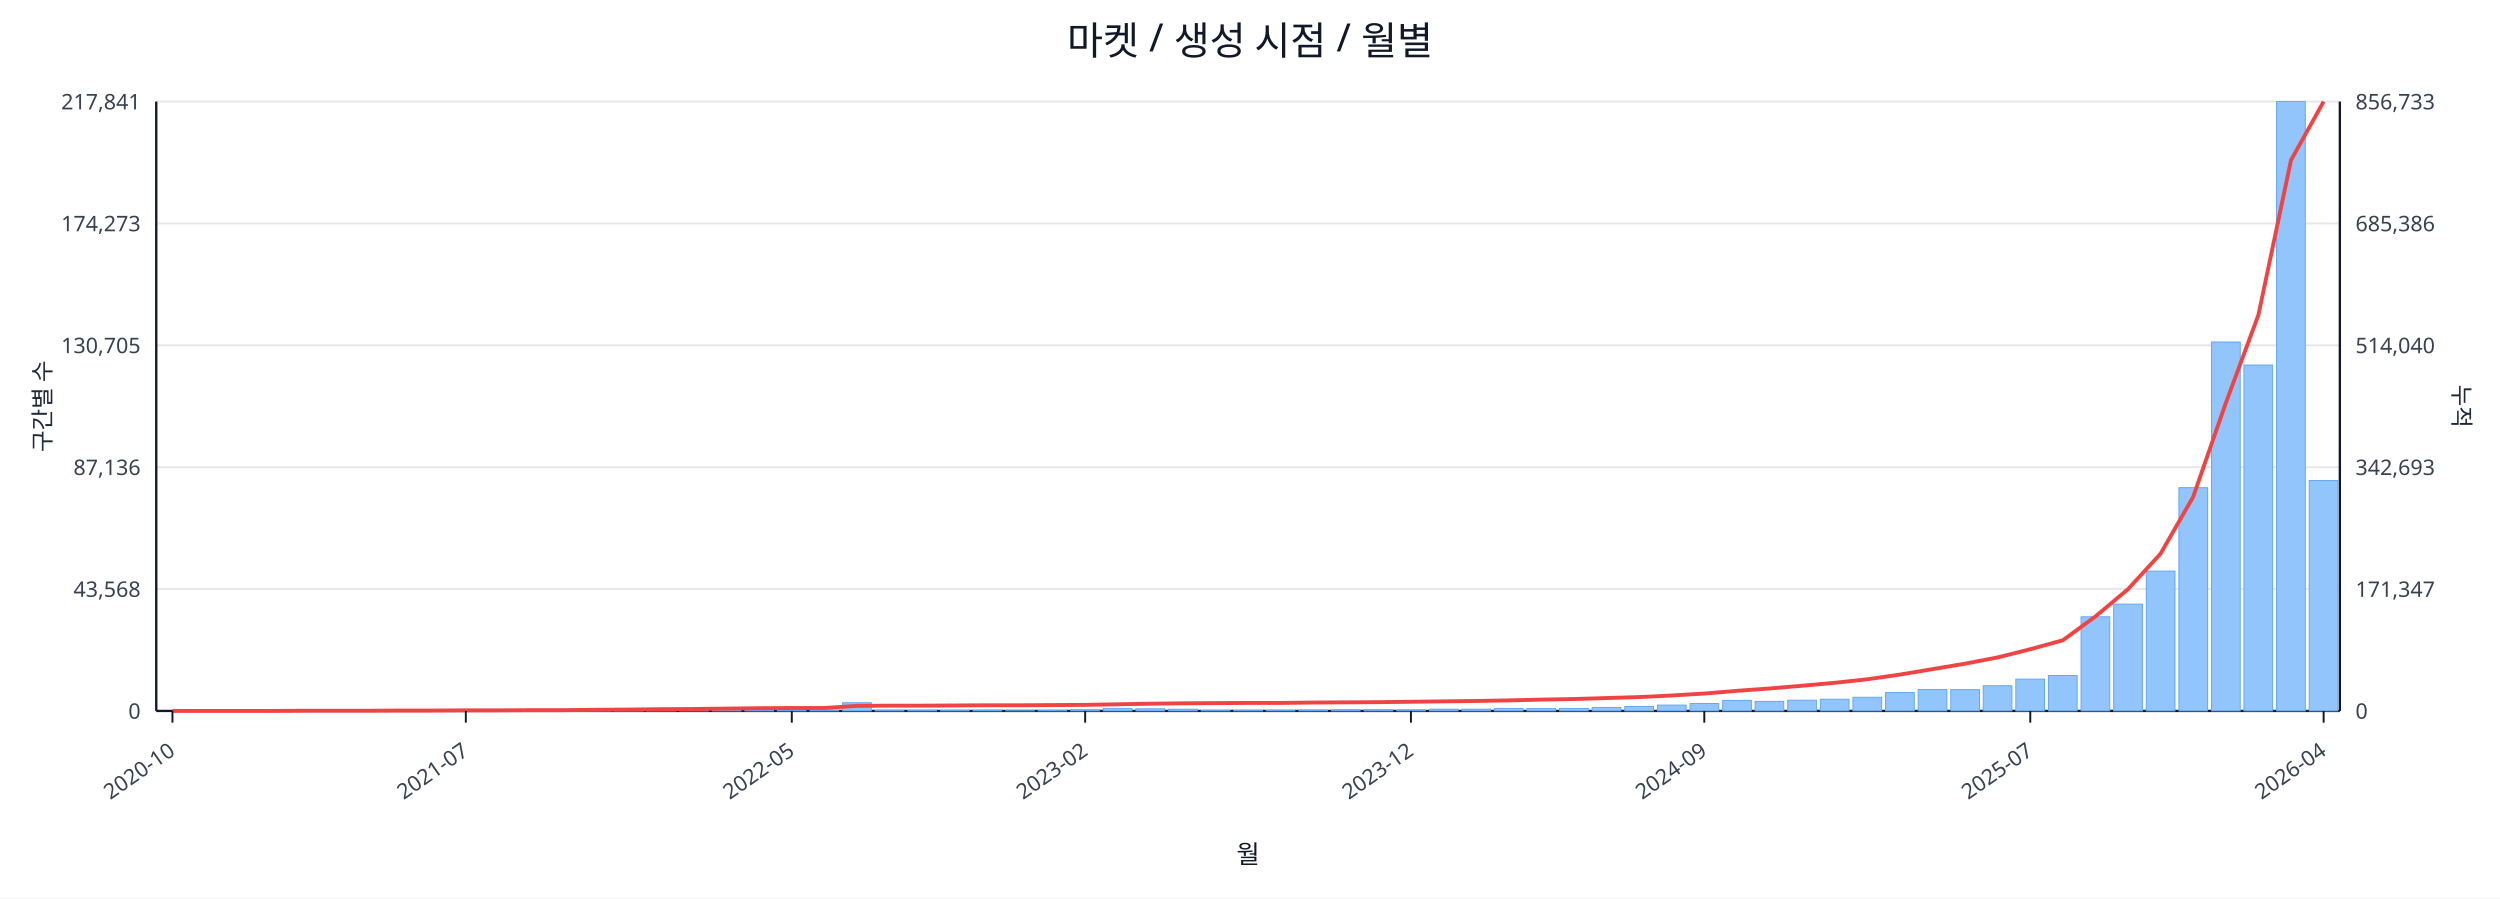
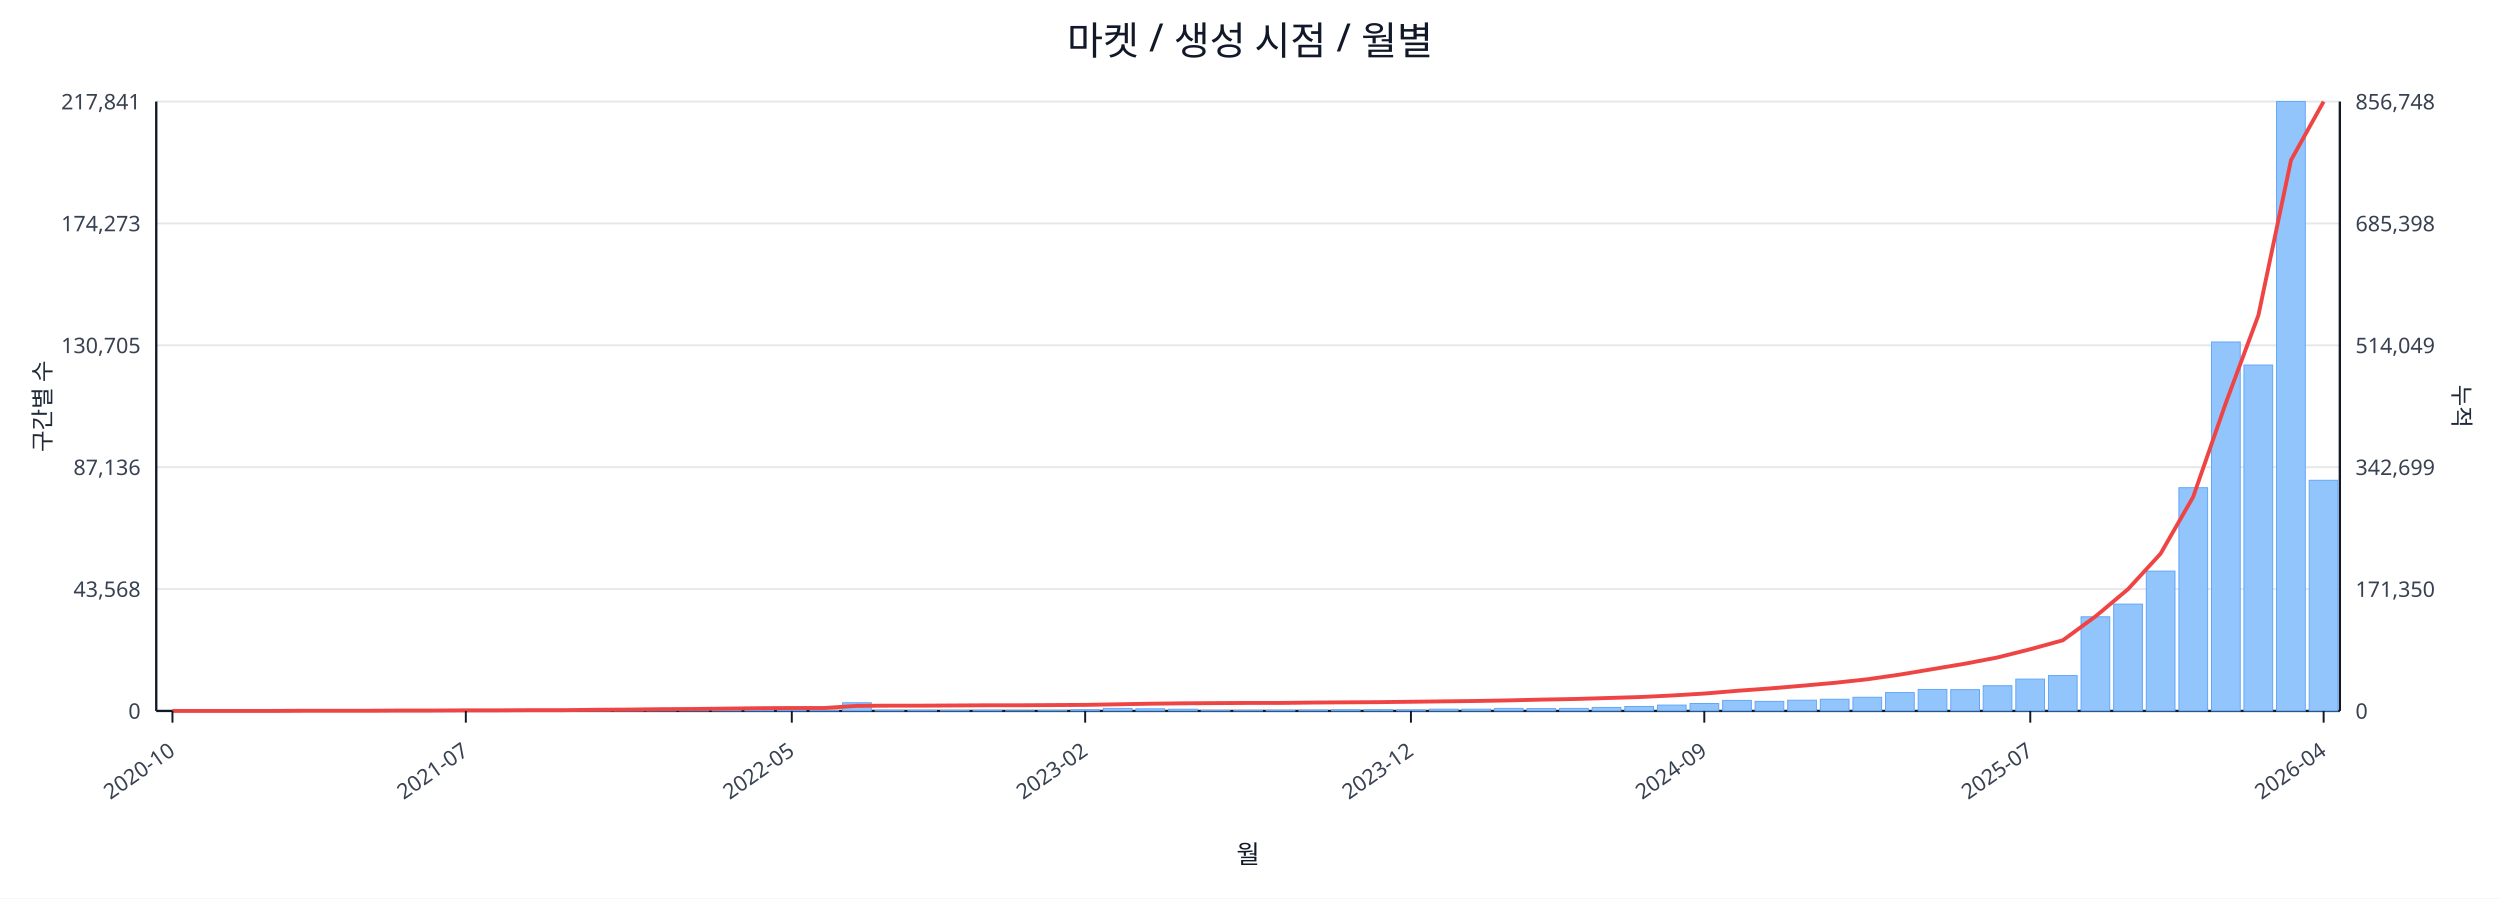
<svg xmlns="http://www.w3.org/2000/svg" width="1280" height="460" viewBox="0 0 1280 460">
  <rect x="0" y="0" width="100%" height="100%" fill="#ffffff" />
  <text x="640.0" y="28" font-size="20" text-anchor="middle" font-family="sans-serif" fill="#111827">마켓 / 생성 시점 / 월별</text>
  <line x1="80.0" y1="52.0" x2="1198.0" y2="52.0" stroke="#e5e7eb" stroke-width="1" />
  <text x="72.0" y="56.0" font-size="11" text-anchor="end" font-family="sans-serif" fill="#374151">217,841</text>
-   <text x="1206.0" y="56.0" font-size="11" text-anchor="start" font-family="sans-serif" fill="#374151">856,733</text>
+   <text x="1206.0" y="56.0" font-size="11" text-anchor="start" font-family="sans-serif" fill="#374151">856,748</text>
  <line x1="80.0" y1="114.4" x2="1198.0" y2="114.4" stroke="#e5e7eb" stroke-width="1" />
  <text x="72.0" y="118.4" font-size="11" text-anchor="end" font-family="sans-serif" fill="#374151">174,273</text>
-   <text x="1206.0" y="118.4" font-size="11" text-anchor="start" font-family="sans-serif" fill="#374151">685,386</text>
+   <text x="1206.0" y="118.4" font-size="11" text-anchor="start" font-family="sans-serif" fill="#374151">685,398</text>
  <line x1="80.0" y1="176.8" x2="1198.0" y2="176.8" stroke="#e5e7eb" stroke-width="1" />
  <text x="72.0" y="180.8" font-size="11" text-anchor="end" font-family="sans-serif" fill="#374151">130,705</text>
-   <text x="1206.0" y="180.8" font-size="11" text-anchor="start" font-family="sans-serif" fill="#374151">514,040</text>
+   <text x="1206.0" y="180.8" font-size="11" text-anchor="start" font-family="sans-serif" fill="#374151">514,049</text>
  <line x1="80.0" y1="239.2" x2="1198.0" y2="239.2" stroke="#e5e7eb" stroke-width="1" />
  <text x="72.0" y="243.2" font-size="11" text-anchor="end" font-family="sans-serif" fill="#374151">87,136</text>
-   <text x="1206.0" y="243.2" font-size="11" text-anchor="start" font-family="sans-serif" fill="#374151">342,693</text>
+   <text x="1206.0" y="243.2" font-size="11" text-anchor="start" font-family="sans-serif" fill="#374151">342,699</text>
  <line x1="80.0" y1="301.6" x2="1198.0" y2="301.6" stroke="#e5e7eb" stroke-width="1" />
  <text x="72.0" y="305.6" font-size="11" text-anchor="end" font-family="sans-serif" fill="#374151">43,568</text>
-   <text x="1206.0" y="305.6" font-size="11" text-anchor="start" font-family="sans-serif" fill="#374151">171,347</text>
+   <text x="1206.0" y="305.6" font-size="11" text-anchor="start" font-family="sans-serif" fill="#374151">171,350</text>
  <line x1="80.0" y1="364.0" x2="1198.0" y2="364.0" stroke="#e5e7eb" stroke-width="1" />
  <text x="72.0" y="368.0" font-size="11" text-anchor="end" font-family="sans-serif" fill="#374151">0</text>
  <text x="1206.0" y="368.0" font-size="11" text-anchor="start" font-family="sans-serif" fill="#374151">0</text>
  <line x1="80.0" y1="364.0" x2="1198.0" y2="364.0" stroke="#111827" stroke-width="1.2" />
  <line x1="80.0" y1="52.0" x2="80.0" y2="364.0" stroke="#111827" stroke-width="1.2" />
  <line x1="1198.0" y1="52.0" x2="1198.0" y2="364.0" stroke="#111827" stroke-width="1.2" />
  <rect x="81.0" y="364.0" width="14.7" height="0.0" fill="#93c5fd" stroke="#60a5fa" stroke-width="0.5" />
  <rect x="97.7" y="364.0" width="14.7" height="0.0" fill="#93c5fd" stroke="#60a5fa" stroke-width="0.5" />
  <rect x="114.4" y="364.0" width="14.7" height="0.0" fill="#93c5fd" stroke="#60a5fa" stroke-width="0.5" />
  <rect x="131.1" y="363.9" width="14.7" height="0.1" fill="#93c5fd" stroke="#60a5fa" stroke-width="0.5" />
  <rect x="147.7" y="363.9" width="14.7" height="0.1" fill="#93c5fd" stroke="#60a5fa" stroke-width="0.5" />
  <rect x="164.4" y="363.9" width="14.7" height="0.1" fill="#93c5fd" stroke="#60a5fa" stroke-width="0.5" />
  <rect x="181.1" y="363.9" width="14.7" height="0.1" fill="#93c5fd" stroke="#60a5fa" stroke-width="0.5" />
  <rect x="197.8" y="363.8" width="14.7" height="0.2" fill="#93c5fd" stroke="#60a5fa" stroke-width="0.5" />
  <rect x="214.5" y="363.7" width="14.7" height="0.3" fill="#93c5fd" stroke="#60a5fa" stroke-width="0.5" />
  <rect x="231.2" y="363.8" width="14.7" height="0.2" fill="#93c5fd" stroke="#60a5fa" stroke-width="0.5" />
  <rect x="247.9" y="363.8" width="14.7" height="0.2" fill="#93c5fd" stroke="#60a5fa" stroke-width="0.5" />
  <rect x="264.6" y="363.9" width="14.7" height="0.1" fill="#93c5fd" stroke="#60a5fa" stroke-width="0.5" />
  <rect x="281.2" y="363.7" width="14.7" height="0.3" fill="#93c5fd" stroke="#60a5fa" stroke-width="0.5" />
  <rect x="297.9" y="363.4" width="14.7" height="0.6" fill="#93c5fd" stroke="#60a5fa" stroke-width="0.5" />
  <rect x="314.6" y="363.5" width="14.7" height="0.5" fill="#93c5fd" stroke="#60a5fa" stroke-width="0.5" />
  <rect x="331.3" y="363.1" width="14.7" height="0.9" fill="#93c5fd" stroke="#60a5fa" stroke-width="0.5" />
  <rect x="348.0" y="363.5" width="14.7" height="0.5" fill="#93c5fd" stroke="#60a5fa" stroke-width="0.5" />
  <rect x="364.7" y="363.3" width="14.7" height="0.7" fill="#93c5fd" stroke="#60a5fa" stroke-width="0.5" />
  <rect x="381.4" y="363.4" width="14.7" height="0.6" fill="#93c5fd" stroke="#60a5fa" stroke-width="0.5" />
  <rect x="398.0" y="363.6" width="14.7" height="0.4" fill="#93c5fd" stroke="#60a5fa" stroke-width="0.5" />
  <rect x="414.7" y="363.8" width="14.7" height="0.2" fill="#93c5fd" stroke="#60a5fa" stroke-width="0.5" />
  <rect x="431.4" y="359.8" width="14.7" height="4.2" fill="#93c5fd" stroke="#60a5fa" stroke-width="0.5" />
  <rect x="448.1" y="363.7" width="14.7" height="0.3" fill="#93c5fd" stroke="#60a5fa" stroke-width="0.5" />
  <rect x="464.8" y="363.7" width="14.7" height="0.3" fill="#93c5fd" stroke="#60a5fa" stroke-width="0.5" />
  <rect x="481.5" y="363.8" width="14.7" height="0.2" fill="#93c5fd" stroke="#60a5fa" stroke-width="0.5" />
  <rect x="498.2" y="363.7" width="14.7" height="0.3" fill="#93c5fd" stroke="#60a5fa" stroke-width="0.5" />
  <rect x="514.9" y="363.9" width="14.7" height="0.1" fill="#93c5fd" stroke="#60a5fa" stroke-width="0.5" />
  <rect x="531.5" y="363.8" width="14.7" height="0.2" fill="#93c5fd" stroke="#60a5fa" stroke-width="0.5" />
  <rect x="548.2" y="363.4" width="14.7" height="0.6" fill="#93c5fd" stroke="#60a5fa" stroke-width="0.5" />
  <rect x="564.9" y="362.7" width="14.7" height="1.3" fill="#93c5fd" stroke="#60a5fa" stroke-width="0.5" />
  <rect x="581.6" y="362.9" width="14.7" height="1.1" fill="#93c5fd" stroke="#60a5fa" stroke-width="0.5" />
  <rect x="598.3" y="363.1" width="14.7" height="0.9" fill="#93c5fd" stroke="#60a5fa" stroke-width="0.5" />
  <rect x="615.0" y="363.8" width="14.7" height="0.2" fill="#93c5fd" stroke="#60a5fa" stroke-width="0.5" />
  <rect x="631.7" y="363.8" width="14.7" height="0.2" fill="#93c5fd" stroke="#60a5fa" stroke-width="0.5" />
  <rect x="648.3" y="363.7" width="14.7" height="0.3" fill="#93c5fd" stroke="#60a5fa" stroke-width="0.5" />
  <rect x="665.0" y="363.6" width="14.7" height="0.4" fill="#93c5fd" stroke="#60a5fa" stroke-width="0.5" />
  <rect x="681.7" y="363.4" width="14.7" height="0.6" fill="#93c5fd" stroke="#60a5fa" stroke-width="0.5" />
  <rect x="698.4" y="363.4" width="14.7" height="0.6" fill="#93c5fd" stroke="#60a5fa" stroke-width="0.5" />
  <rect x="715.1" y="363.5" width="14.7" height="0.5" fill="#93c5fd" stroke="#60a5fa" stroke-width="0.5" />
  <rect x="731.8" y="363.1" width="14.7" height="0.9" fill="#93c5fd" stroke="#60a5fa" stroke-width="0.5" />
  <rect x="748.5" y="363.1" width="14.7" height="0.9" fill="#93c5fd" stroke="#60a5fa" stroke-width="0.5" />
  <rect x="765.1" y="362.7" width="14.7" height="1.3" fill="#93c5fd" stroke="#60a5fa" stroke-width="0.5" />
  <rect x="781.8" y="362.8" width="14.7" height="1.2" fill="#93c5fd" stroke="#60a5fa" stroke-width="0.5" />
  <rect x="798.5" y="362.7" width="14.7" height="1.3" fill="#93c5fd" stroke="#60a5fa" stroke-width="0.5" />
  <rect x="815.2" y="362.2" width="14.7" height="1.8" fill="#93c5fd" stroke="#60a5fa" stroke-width="0.5" />
  <rect x="831.9" y="361.7" width="14.7" height="2.3" fill="#93c5fd" stroke="#60a5fa" stroke-width="0.5" />
  <rect x="848.6" y="361.0" width="14.7" height="3.0" fill="#93c5fd" stroke="#60a5fa" stroke-width="0.5" />
  <rect x="865.3" y="360.2" width="14.7" height="3.8" fill="#93c5fd" stroke="#60a5fa" stroke-width="0.5" />
  <rect x="882.0" y="358.6" width="14.7" height="5.4" fill="#93c5fd" stroke="#60a5fa" stroke-width="0.5" />
  <rect x="898.6" y="359.1" width="14.7" height="4.9" fill="#93c5fd" stroke="#60a5fa" stroke-width="0.5" />
  <rect x="915.3" y="358.5" width="14.7" height="5.5" fill="#93c5fd" stroke="#60a5fa" stroke-width="0.5" />
  <rect x="932.0" y="358.0" width="14.7" height="6.0" fill="#93c5fd" stroke="#60a5fa" stroke-width="0.5" />
  <rect x="948.7" y="357.0" width="14.7" height="7.0" fill="#93c5fd" stroke="#60a5fa" stroke-width="0.5" />
  <rect x="965.4" y="354.6" width="14.7" height="9.4" fill="#93c5fd" stroke="#60a5fa" stroke-width="0.5" />
  <rect x="982.1" y="353.0" width="14.7" height="11.0" fill="#93c5fd" stroke="#60a5fa" stroke-width="0.5" />
  <rect x="998.8" y="353.1" width="14.7" height="10.9" fill="#93c5fd" stroke="#60a5fa" stroke-width="0.5" />
  <rect x="1015.4" y="351.1" width="14.7" height="12.9" fill="#93c5fd" stroke="#60a5fa" stroke-width="0.5" />
  <rect x="1032.1" y="347.7" width="14.7" height="16.3" fill="#93c5fd" stroke="#60a5fa" stroke-width="0.5" />
  <rect x="1048.8" y="345.9" width="14.7" height="18.1" fill="#93c5fd" stroke="#60a5fa" stroke-width="0.5" />
  <rect x="1065.5" y="315.8" width="14.7" height="48.2" fill="#93c5fd" stroke="#60a5fa" stroke-width="0.5" />
  <rect x="1082.2" y="309.3" width="14.7" height="54.7" fill="#93c5fd" stroke="#60a5fa" stroke-width="0.5" />
  <rect x="1098.9" y="292.4" width="14.7" height="71.6" fill="#93c5fd" stroke="#60a5fa" stroke-width="0.5" />
  <rect x="1115.6" y="249.7" width="14.7" height="114.3" fill="#93c5fd" stroke="#60a5fa" stroke-width="0.5" />
  <rect x="1132.3" y="175.1" width="14.7" height="188.9" fill="#93c5fd" stroke="#60a5fa" stroke-width="0.5" />
  <rect x="1148.9" y="186.9" width="14.7" height="177.1" fill="#93c5fd" stroke="#60a5fa" stroke-width="0.5" />
  <rect x="1165.6" y="52.0" width="14.7" height="312.0" fill="#93c5fd" stroke="#60a5fa" stroke-width="0.5" />
-   <rect x="1182.3" y="246.0" width="14.7" height="118.0" fill="#93c5fd" stroke="#60a5fa" stroke-width="0.5" />
-   <polyline fill="none" stroke="#ef4444" stroke-width="2" points="88.3,364.0 105.0,364.0 121.7,364.0 138.4,364.0 155.1,363.9 171.8,363.9 188.5,363.9 205.1,363.8 221.8,363.8 238.5,363.7 255.2,363.7 271.9,363.6 288.6,363.6 305.3,363.4 322.0,363.3 338.6,363.1 355.3,363.0 372.0,362.8 388.7,362.6 405.4,362.5 422.1,362.5 438.8,361.4 455.4,361.3 472.1,361.3 488.8,361.2 505.5,361.1 522.2,361.1 538.9,361.0 555.6,360.9 572.3,360.6 588.9,360.3 605.6,360.1 622.3,360.0 639.0,359.9 655.7,359.9 672.4,359.7 689.1,359.6 705.7,359.5 722.4,359.3 739.1,359.1 755.8,358.9 772.5,358.6 789.2,358.2 805.9,357.9 822.6,357.4 839.2,356.9 855.9,356.1 872.6,355.1 889.3,353.7 906.0,352.5 922.7,351.1 939.4,349.6 956.0,347.8 972.7,345.4 989.4,342.6 1006.1,339.8 1022.8,336.6 1039.5,332.4 1056.2,327.8 1072.9,315.6 1089.5,301.7 1106.2,283.5 1122.9,254.4 1139.6,206.4 1156.3,161.3 1173.0,82.0 1189.7,52.0" />
+   <rect x="1182.3" y="245.9" width="14.7" height="118.1" fill="#93c5fd" stroke="#60a5fa" stroke-width="0.5" />
+   <polyline fill="none" stroke="#ef4444" stroke-width="2" points="88.3,364.0 105.0,364.0 121.7,364.0 138.4,364.0 155.1,363.9 171.8,363.9 188.5,363.9 205.1,363.8 221.8,363.8 238.5,363.7 255.2,363.7 271.9,363.6 288.6,363.6 305.3,363.4 322.0,363.3 338.6,363.1 355.3,363.0 372.0,362.8 388.7,362.6 405.4,362.5 422.1,362.5 438.8,361.4 455.4,361.3 472.1,361.3 488.8,361.2 505.5,361.1 522.2,361.1 538.9,361.0 555.6,360.9 572.3,360.6 588.9,360.3 605.6,360.1 622.3,360.0 639.0,359.9 655.7,359.9 672.4,359.7 689.1,359.6 705.7,359.5 722.4,359.3 739.1,359.1 755.8,358.9 772.5,358.6 789.2,358.2 805.9,357.9 822.6,357.4 839.2,356.9 855.9,356.1 872.6,355.1 889.3,353.7 906.0,352.5 922.7,351.1 939.4,349.6 956.0,347.8 972.7,345.4 989.4,342.6 1006.1,339.8 1022.8,336.6 1039.5,332.4 1056.2,327.8 1072.9,315.6 1089.5,301.7 1106.2,283.5 1122.9,254.4 1139.6,206.4 1156.3,161.4 1173.0,82.0 1189.7,52.0" />
  <line x1="88.3" y1="364.0" x2="88.3" y2="370.0" stroke="#111827" stroke-width="1" />
  <text x="90.3" y="386.0" font-size="11" text-anchor="end" transform="rotate(-35 90.3 386.0)" font-family="sans-serif" fill="#374151">2020-10</text>
  <line x1="238.5" y1="364.0" x2="238.5" y2="370.0" stroke="#111827" stroke-width="1" />
  <text x="240.5" y="386.0" font-size="11" text-anchor="end" transform="rotate(-35 240.5 386.0)" font-family="sans-serif" fill="#374151">2021-07</text>
  <line x1="405.4" y1="364.0" x2="405.4" y2="370.0" stroke="#111827" stroke-width="1" />
  <text x="407.4" y="386.0" font-size="11" text-anchor="end" transform="rotate(-35 407.4 386.0)" font-family="sans-serif" fill="#374151">2022-05</text>
  <line x1="555.6" y1="364.0" x2="555.6" y2="370.0" stroke="#111827" stroke-width="1" />
  <text x="557.6" y="386.0" font-size="11" text-anchor="end" transform="rotate(-35 557.6 386.0)" font-family="sans-serif" fill="#374151">2023-02</text>
  <line x1="722.4" y1="364.0" x2="722.4" y2="370.0" stroke="#111827" stroke-width="1" />
  <text x="724.4" y="386.0" font-size="11" text-anchor="end" transform="rotate(-35 724.4 386.0)" font-family="sans-serif" fill="#374151">2023-12</text>
  <line x1="872.6" y1="364.0" x2="872.6" y2="370.0" stroke="#111827" stroke-width="1" />
  <text x="874.6" y="386.0" font-size="11" text-anchor="end" transform="rotate(-35 874.6 386.0)" font-family="sans-serif" fill="#374151">2024-09</text>
  <line x1="1039.5" y1="364.0" x2="1039.5" y2="370.0" stroke="#111827" stroke-width="1" />
  <text x="1041.5" y="386.0" font-size="11" text-anchor="end" transform="rotate(-35 1041.5 386.0)" font-family="sans-serif" fill="#374151">2025-07</text>
  <line x1="1189.7" y1="364.0" x2="1189.7" y2="370.0" stroke="#111827" stroke-width="1" />
  <text x="1191.7" y="386.0" font-size="11" text-anchor="end" transform="rotate(-35 1191.7 386.0)" font-family="sans-serif" fill="#374151">2026-04</text>
  <text x="26" y="208.0" font-size="12" transform="rotate(-90 26 208.0)" text-anchor="middle" font-family="sans-serif" fill="#1f2937">구간별 수</text>
  <text x="1256.0" y="208.0" font-size="12" transform="rotate(90 1256.0 208.0)" text-anchor="middle" font-family="sans-serif" fill="#1f2937">누적</text>
  <text x="639.0" y="442.0" font-size="13" text-anchor="middle" font-family="sans-serif" fill="#111827">월</text>
</svg>
